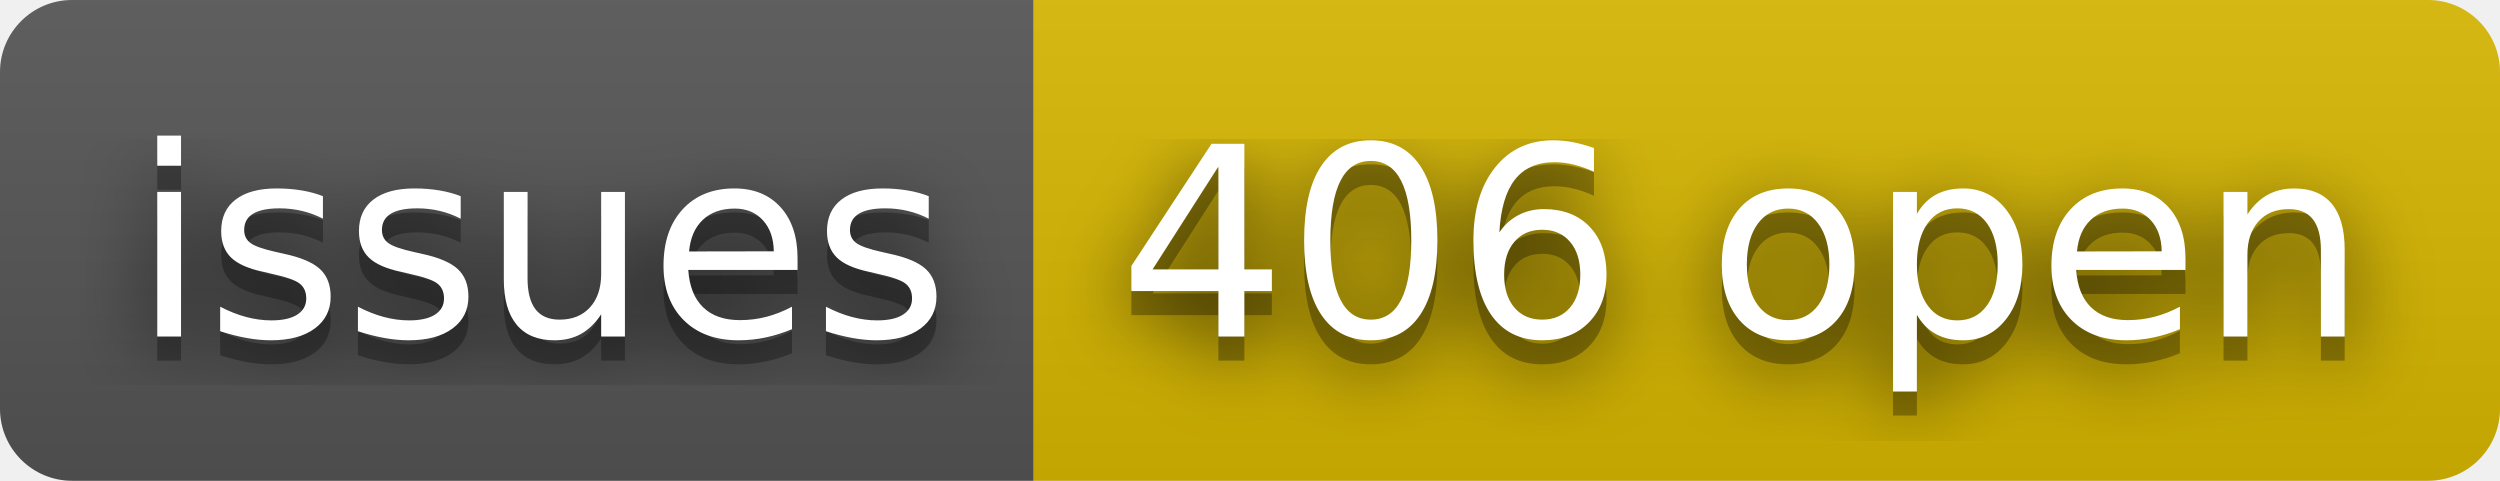
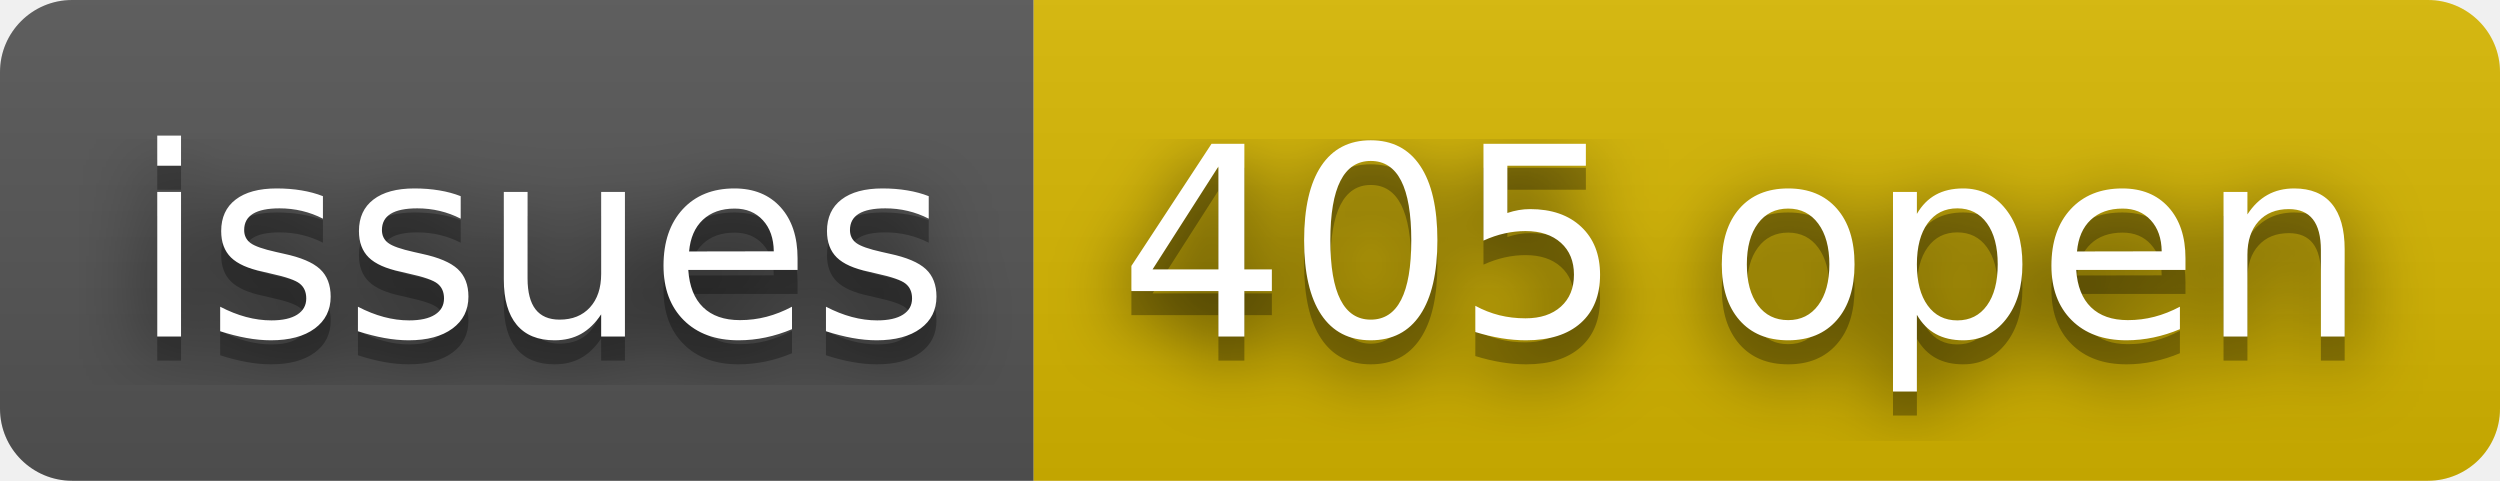
- <svg xmlns="http://www.w3.org/2000/svg" width="104" height="20" role="img" aria-label="issues: 406 open">
+ <svg xmlns="http://www.w3.org/2000/svg" width="104" height="20" role="img" aria-label="issues: 405 open">
  <filter id="blur">
    <feGaussianBlur stdDeviation="16" />
  </filter>
  <linearGradient id="s" x2="0" y2="100%">
    <stop offset="0" stop-color="#bbb" stop-opacity=".1" />
    <stop offset="1" stop-opacity=".1" />
  </linearGradient>
  <clipPath id="r">
    <rect width="104" height="20" rx="3" />
  </clipPath>
  <g clip-path="url(#r)">
    <rect width="43" height="20" fill="#555" />
    <rect x="43" width="61" height="20" fill="#d8b800" />
    <rect width="104" height="20" fill="url(#s)" />
  </g>
  <g fill="#fff" text-anchor="middle" font-family="Verdana,Geneva,DejaVu Sans,sans-serif" text-rendering="geometricPrecision" font-size="110">
    <g transform="scale(.1)">
      <g aria-hidden="true" fill="#010101">
        <text x="225" y="150" fill-opacity=".8" filter="url(#blur)" textLength="330">issues</text>
        <text x="225" y="150" fill-opacity=".3" textLength="330">issues</text>
      </g>
      <text x="225" y="140" textLength="330">issues</text>
    </g>
    <g transform="scale(.1)">
      <g aria-hidden="true" fill="#010101">
-         <text x="725" y="150" fill-opacity=".8" filter="url(#blur)" textLength="510">406 open</text>
-         <text x="725" y="150" fill-opacity=".3" textLength="510">406 open</text>
+         <text x="725" y="150" fill-opacity=".8" filter="url(#blur)" textLength="510">405 open</text>
+         <text x="725" y="150" fill-opacity=".3" textLength="510">405 open</text>
      </g>
-       <text x="725" y="140" textLength="510">406 open</text>
+       <text x="725" y="140" textLength="510">405 open</text>
    </g>
  </g>
</svg>
